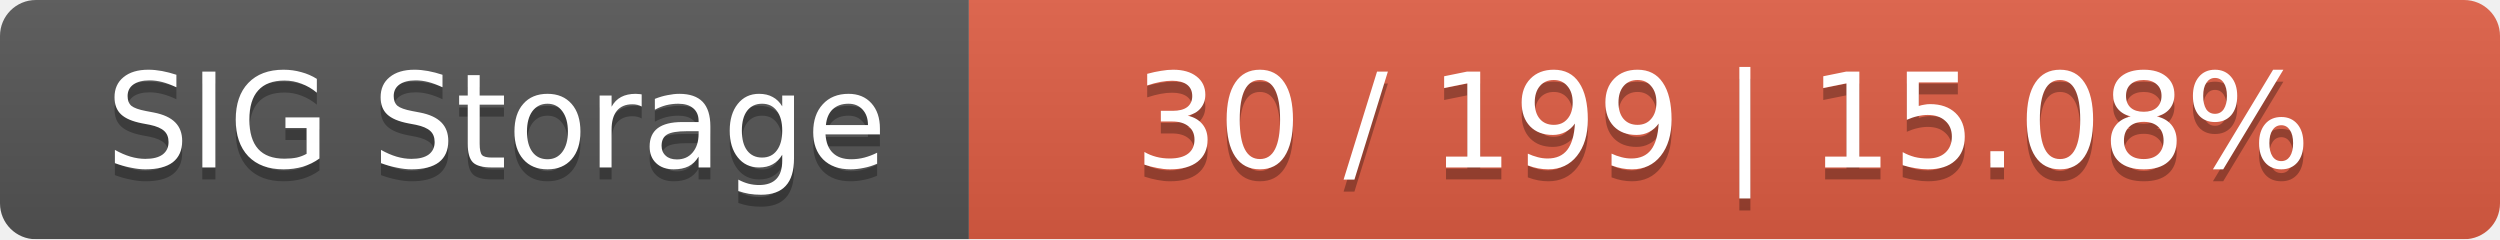
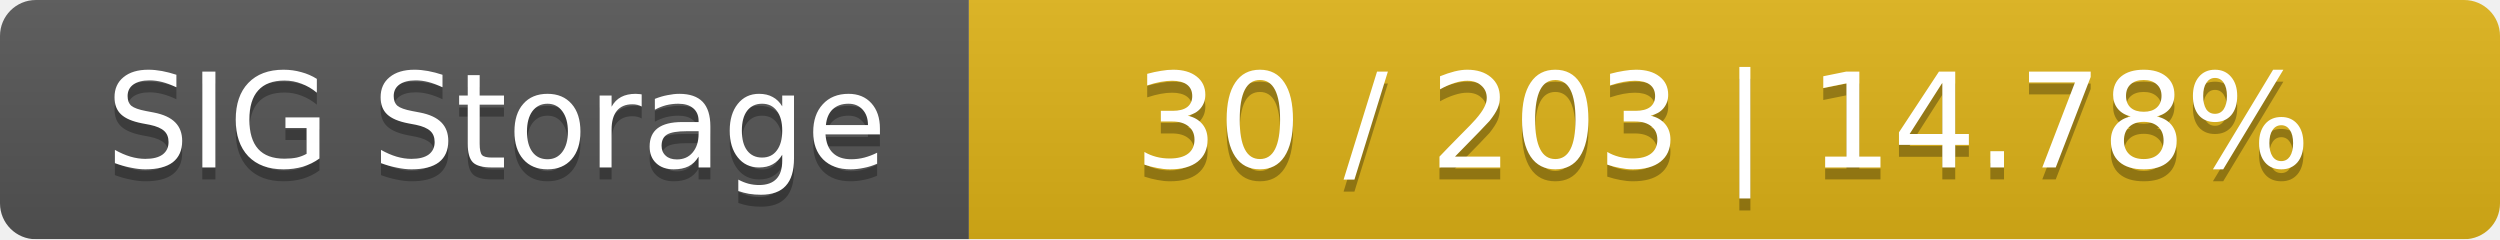
<svg xmlns="http://www.w3.org/2000/svg" width="209" height="20">
  <linearGradient id="smooth" x2="0" y2="100%">
    <stop offset="0" stop-color="#bbb" stop-opacity=".1" />
    <stop offset="1" stop-opacity=".1" />
  </linearGradient>
  <mask id="round">
    <rect width="209" height="20" rx="3" fill="#fff" />
  </mask>
  <g mask="url(#round)">
    <rect width="81" height="20" fill="#555" />
-     <rect x="81" width="128" height="20" fill="#e05d44" />
+     <rect x="81" width="128" height="20" fill="#dfb317" />
    <rect width="209" height="20" fill="url(#smooth)" />
  </g>
  <g fill="#fff" text-anchor="middle" font-family="DejaVu Sans,Verdana,Geneva,sans-serif" font-size="11">
    <text x="41.5" y="15" fill="#010101" fill-opacity=".3">SIG Storage</text>
    <text x="41.5" y="14">SIG Storage</text>
-     <text x="144" y="15" fill="#010101" fill-opacity=".3">30 / 199    |    15.08%</text>
-     <text x="144" y="14">30 / 199    |    15.08%</text>
+     <text x="144" y="15" fill="#010101" fill-opacity=".3">30 / 203    |    14.78%</text>
+     <text x="144" y="14">30 / 203    |    14.78%</text>
  </g>
</svg>
